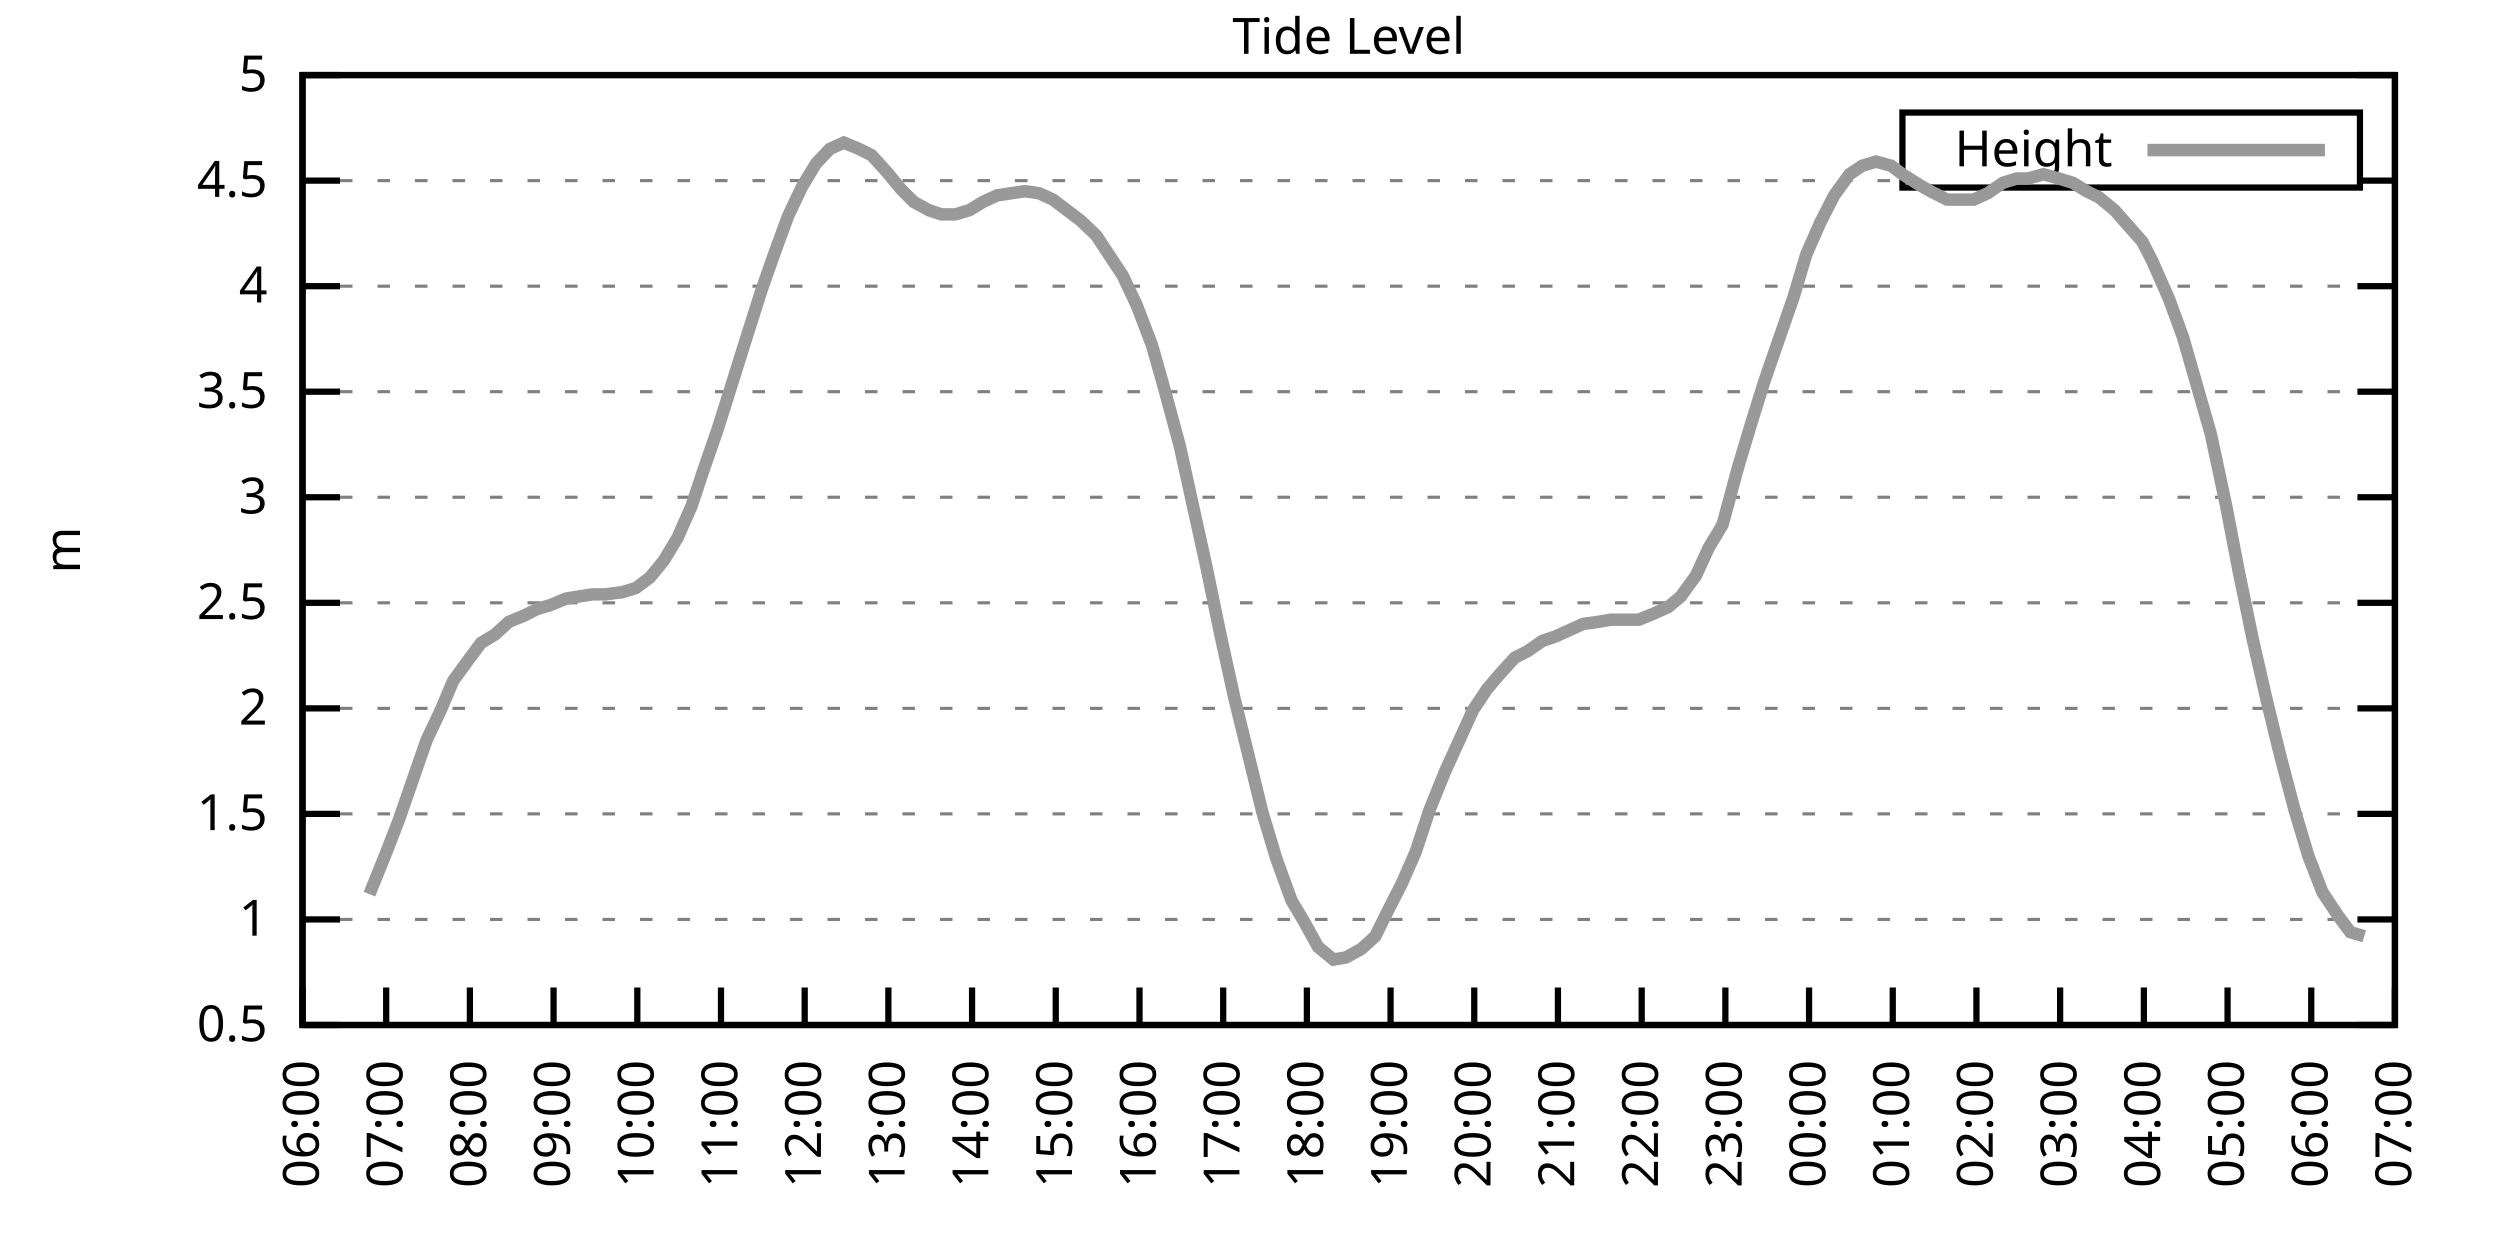
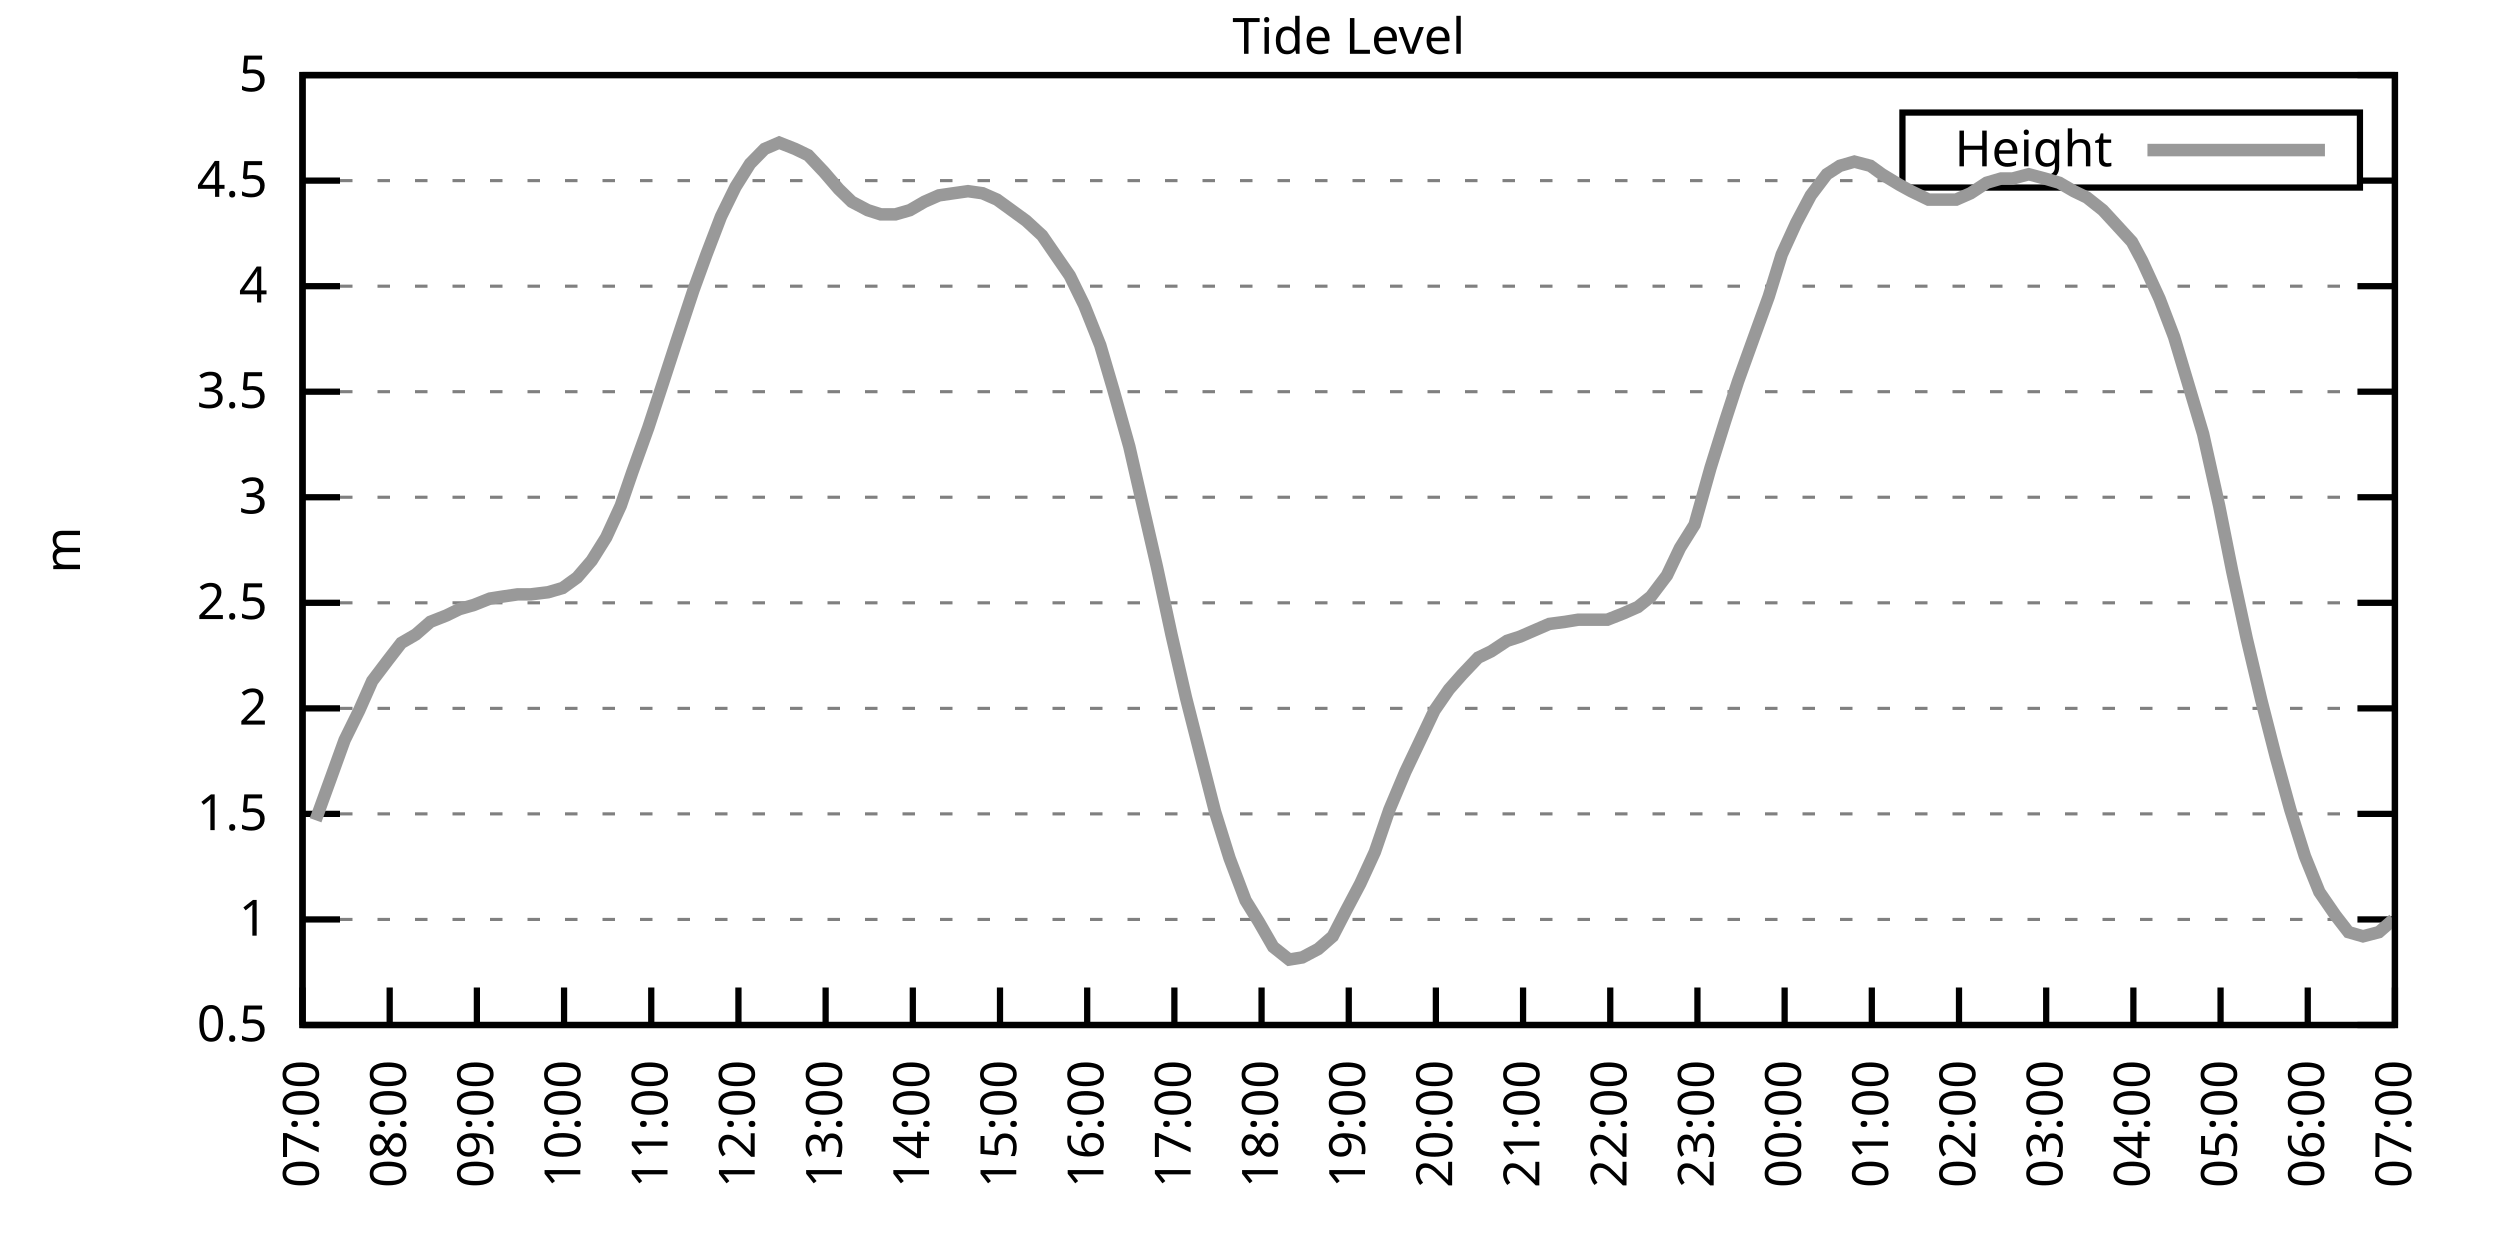
<svg xmlns="http://www.w3.org/2000/svg" xmlns:xlink="http://www.w3.org/1999/xlink" width="400" height="200" viewBox="0 0 400 200">
  <g id="gnuplot_canvas">
    <rect x="0" y="0" width="400" height="200" fill="none" />
    <defs>
      <circle id="gpDot" r="0.5" stroke-width="0.5" stroke="currentColor" />
      <path id="gpPt0" stroke-width="0.333" stroke="currentColor" d="M-1,0 h2 M0,-1 v2" />
      <path id="gpPt1" stroke-width="0.333" stroke="currentColor" d="M-1,-1 L1,1 M1,-1 L-1,1" />
      <path id="gpPt2" stroke-width="0.333" stroke="currentColor" d="M-1,0 L1,0 M0,-1 L0,1 M-1,-1 L1,1 M-1,1 L1,-1" />
      <rect id="gpPt3" stroke-width="0.333" stroke="currentColor" x="-1" y="-1" width="2" height="2" />
      <rect id="gpPt4" stroke-width="0.333" stroke="currentColor" fill="currentColor" x="-1" y="-1" width="2" height="2" />
      <circle id="gpPt5" stroke-width="0.333" stroke="currentColor" cx="0" cy="0" r="1" />
      <use xlink:href="#gpPt5" id="gpPt6" fill="currentColor" stroke="none" />
      <path id="gpPt7" stroke-width="0.333" stroke="currentColor" d="M0,-1.33 L-1.33,0.67 L1.33,0.67 z" />
      <use xlink:href="#gpPt7" id="gpPt8" fill="currentColor" stroke="none" />
      <use xlink:href="#gpPt7" id="gpPt9" stroke="currentColor" transform="rotate(180)" />
      <use xlink:href="#gpPt9" id="gpPt10" fill="currentColor" stroke="none" />
      <use xlink:href="#gpPt3" id="gpPt11" stroke="currentColor" transform="rotate(45)" />
      <use xlink:href="#gpPt11" id="gpPt12" fill="currentColor" stroke="none" />
      <path id="gpPt13" stroke-width="0.333" stroke="currentColor" d="M0,1.330 L1.265,0.411 L0.782,-1.067 L-0.782,-1.076 L-1.265,0.411 z" />
      <use xlink:href="#gpPt13" id="gpPt14" fill="currentColor" stroke="none" />
      <filter id="textbox" filterUnits="objectBoundingBox" x="0" y="0" height="1" width="1">
        <feFlood flood-color="white" flood-opacity="1" result="bgnd" />
        <feComposite in="SourceGraphic" in2="bgnd" operator="atop" />
      </filter>
      <filter id="greybox" filterUnits="objectBoundingBox" x="0" y="0" height="1" width="1">
        <feFlood flood-color="lightgrey" flood-opacity="1" result="grey" />
        <feComposite in="SourceGraphic" in2="grey" operator="atop" />
      </filter>
    </defs>
    <g fill="none" color="white" stroke="currentColor" stroke-width="1.00" stroke-linecap="butt" stroke-linejoin="miter">
</g>
    <g fill="none" color="black" stroke="currentColor" stroke-width="1.00" stroke-linecap="butt" stroke-linejoin="miter">
      <g stroke="none" shape-rendering="crispEdges">
        <polygon fill="rgb(255, 255, 255)" points="48.40,164.00 383.18,164.00 383.18,12.02 48.40,12.02 " />
      </g>
    </g>
    <g fill="none" color="black" stroke="currentColor" stroke-width="1.00" stroke-linecap="butt" stroke-linejoin="miter">
</g>
    <g fill="none" color="black" stroke="black" stroke-width="0.50" stroke-linecap="butt" stroke-linejoin="miter">
</g>
    <g fill="none" color="gray" stroke="currentColor" stroke-width="0.50" stroke-linecap="butt" stroke-linejoin="miter">
      <path stroke="gray" stroke-dasharray="2,4" class="gridline" d="M48.40,164.00 L383.19,164.00  " />
    </g>
    <g fill="none" color="gray" stroke="gray" stroke-width="1.00" stroke-linecap="butt" stroke-linejoin="miter">
</g>
    <g fill="none" color="black" stroke="currentColor" stroke-width="1.00" stroke-linecap="butt" stroke-linejoin="miter">
      <path stroke="black" d="M48.40,164.00 L54.40,164.00 M383.19,164.00 L377.19,164.00  " />
      <g transform="translate(42.80,166.60)" stroke="none" fill="black" font-family="Sans" font-size="8.00" text-anchor="end">
        <text>
          <tspan font-family="Sans"> 0.5</tspan>
        </text>
      </g>
    </g>
    <g fill="none" color="black" stroke="currentColor" stroke-width="1.00" stroke-linecap="butt" stroke-linejoin="miter">
</g>
    <g fill="none" color="black" stroke="black" stroke-width="0.50" stroke-linecap="butt" stroke-linejoin="miter">
</g>
    <g fill="none" color="gray" stroke="currentColor" stroke-width="0.50" stroke-linecap="butt" stroke-linejoin="miter">
      <path stroke="gray" stroke-dasharray="2,4" class="gridline" d="M48.40,147.11 L383.19,147.11  " />
    </g>
    <g fill="none" color="gray" stroke="gray" stroke-width="1.00" stroke-linecap="butt" stroke-linejoin="miter">
</g>
    <g fill="none" color="black" stroke="currentColor" stroke-width="1.00" stroke-linecap="butt" stroke-linejoin="miter">
      <path stroke="black" d="M48.40,147.11 L54.40,147.11 M383.19,147.11 L377.19,147.11  " />
      <g transform="translate(42.80,149.71)" stroke="none" fill="black" font-family="Sans" font-size="8.00" text-anchor="end">
        <text>
          <tspan font-family="Sans"> 1</tspan>
        </text>
      </g>
    </g>
    <g fill="none" color="black" stroke="currentColor" stroke-width="1.00" stroke-linecap="butt" stroke-linejoin="miter">
</g>
    <g fill="none" color="black" stroke="black" stroke-width="0.50" stroke-linecap="butt" stroke-linejoin="miter">
</g>
    <g fill="none" color="gray" stroke="currentColor" stroke-width="0.50" stroke-linecap="butt" stroke-linejoin="miter">
      <path stroke="gray" stroke-dasharray="2,4" class="gridline" d="M48.40,130.22 L383.19,130.22  " />
    </g>
    <g fill="none" color="gray" stroke="gray" stroke-width="1.00" stroke-linecap="butt" stroke-linejoin="miter">
</g>
    <g fill="none" color="black" stroke="currentColor" stroke-width="1.00" stroke-linecap="butt" stroke-linejoin="miter">
      <path stroke="black" d="M48.40,130.22 L54.40,130.22 M383.19,130.22 L377.19,130.22  " />
      <g transform="translate(42.80,132.82)" stroke="none" fill="black" font-family="Sans" font-size="8.00" text-anchor="end">
        <text>
          <tspan font-family="Sans"> 1.5</tspan>
        </text>
      </g>
    </g>
    <g fill="none" color="black" stroke="currentColor" stroke-width="1.00" stroke-linecap="butt" stroke-linejoin="miter">
</g>
    <g fill="none" color="black" stroke="black" stroke-width="0.50" stroke-linecap="butt" stroke-linejoin="miter">
</g>
    <g fill="none" color="gray" stroke="currentColor" stroke-width="0.50" stroke-linecap="butt" stroke-linejoin="miter">
      <path stroke="gray" stroke-dasharray="2,4" class="gridline" d="M48.40,113.34 L383.19,113.34  " />
    </g>
    <g fill="none" color="gray" stroke="gray" stroke-width="1.00" stroke-linecap="butt" stroke-linejoin="miter">
</g>
    <g fill="none" color="black" stroke="currentColor" stroke-width="1.00" stroke-linecap="butt" stroke-linejoin="miter">
      <path stroke="black" d="M48.40,113.34 L54.40,113.34 M383.19,113.34 L377.19,113.34  " />
      <g transform="translate(42.80,115.94)" stroke="none" fill="black" font-family="Sans" font-size="8.00" text-anchor="end">
        <text>
          <tspan font-family="Sans"> 2</tspan>
        </text>
      </g>
    </g>
    <g fill="none" color="black" stroke="currentColor" stroke-width="1.00" stroke-linecap="butt" stroke-linejoin="miter">
</g>
    <g fill="none" color="black" stroke="black" stroke-width="0.50" stroke-linecap="butt" stroke-linejoin="miter">
</g>
    <g fill="none" color="gray" stroke="currentColor" stroke-width="0.50" stroke-linecap="butt" stroke-linejoin="miter">
      <path stroke="gray" stroke-dasharray="2,4" class="gridline" d="M48.40,96.45 L383.19,96.45  " />
    </g>
    <g fill="none" color="gray" stroke="gray" stroke-width="1.00" stroke-linecap="butt" stroke-linejoin="miter">
</g>
    <g fill="none" color="black" stroke="currentColor" stroke-width="1.00" stroke-linecap="butt" stroke-linejoin="miter">
      <path stroke="black" d="M48.40,96.45 L54.40,96.45 M383.19,96.45 L377.19,96.45  " />
      <g transform="translate(42.80,99.05)" stroke="none" fill="black" font-family="Sans" font-size="8.00" text-anchor="end">
        <text>
          <tspan font-family="Sans"> 2.5</tspan>
        </text>
      </g>
    </g>
    <g fill="none" color="black" stroke="currentColor" stroke-width="1.00" stroke-linecap="butt" stroke-linejoin="miter">
</g>
    <g fill="none" color="black" stroke="black" stroke-width="0.50" stroke-linecap="butt" stroke-linejoin="miter">
</g>
    <g fill="none" color="gray" stroke="currentColor" stroke-width="0.50" stroke-linecap="butt" stroke-linejoin="miter">
      <path stroke="gray" stroke-dasharray="2,4" class="gridline" d="M48.40,79.56 L383.19,79.56  " />
    </g>
    <g fill="none" color="gray" stroke="gray" stroke-width="1.00" stroke-linecap="butt" stroke-linejoin="miter">
</g>
    <g fill="none" color="black" stroke="currentColor" stroke-width="1.00" stroke-linecap="butt" stroke-linejoin="miter">
      <path stroke="black" d="M48.40,79.56 L54.40,79.56 M383.19,79.56 L377.19,79.56  " />
      <g transform="translate(42.80,82.16)" stroke="none" fill="black" font-family="Sans" font-size="8.00" text-anchor="end">
        <text>
          <tspan font-family="Sans"> 3</tspan>
        </text>
      </g>
    </g>
    <g fill="none" color="black" stroke="currentColor" stroke-width="1.00" stroke-linecap="butt" stroke-linejoin="miter">
</g>
    <g fill="none" color="black" stroke="black" stroke-width="0.50" stroke-linecap="butt" stroke-linejoin="miter">
</g>
    <g fill="none" color="gray" stroke="currentColor" stroke-width="0.50" stroke-linecap="butt" stroke-linejoin="miter">
      <path stroke="gray" stroke-dasharray="2,4" class="gridline" d="M48.40,62.67 L383.19,62.67  " />
    </g>
    <g fill="none" color="gray" stroke="gray" stroke-width="1.00" stroke-linecap="butt" stroke-linejoin="miter">
</g>
    <g fill="none" color="black" stroke="currentColor" stroke-width="1.00" stroke-linecap="butt" stroke-linejoin="miter">
      <path stroke="black" d="M48.40,62.67 L54.40,62.67 M383.19,62.67 L377.19,62.67  " />
      <g transform="translate(42.80,65.27)" stroke="none" fill="black" font-family="Sans" font-size="8.00" text-anchor="end">
        <text>
          <tspan font-family="Sans"> 3.5</tspan>
        </text>
      </g>
    </g>
    <g fill="none" color="black" stroke="currentColor" stroke-width="1.00" stroke-linecap="butt" stroke-linejoin="miter">
</g>
    <g fill="none" color="black" stroke="black" stroke-width="0.50" stroke-linecap="butt" stroke-linejoin="miter">
</g>
    <g fill="none" color="gray" stroke="currentColor" stroke-width="0.50" stroke-linecap="butt" stroke-linejoin="miter">
      <path stroke="gray" stroke-dasharray="2,4" class="gridline" d="M48.40,45.79 L383.19,45.79  " />
    </g>
    <g fill="none" color="gray" stroke="gray" stroke-width="1.00" stroke-linecap="butt" stroke-linejoin="miter">
</g>
    <g fill="none" color="black" stroke="currentColor" stroke-width="1.00" stroke-linecap="butt" stroke-linejoin="miter">
      <path stroke="black" d="M48.40,45.79 L54.40,45.79 M383.19,45.79 L377.19,45.79  " />
      <g transform="translate(42.80,48.39)" stroke="none" fill="black" font-family="Sans" font-size="8.00" text-anchor="end">
        <text>
          <tspan font-family="Sans"> 4</tspan>
        </text>
      </g>
    </g>
    <g fill="none" color="black" stroke="currentColor" stroke-width="1.00" stroke-linecap="butt" stroke-linejoin="miter">
</g>
    <g fill="none" color="black" stroke="black" stroke-width="0.50" stroke-linecap="butt" stroke-linejoin="miter">
</g>
    <g fill="none" color="gray" stroke="currentColor" stroke-width="0.50" stroke-linecap="butt" stroke-linejoin="miter">
      <path stroke="gray" stroke-dasharray="2,4" class="gridline" d="M48.40,28.90 L304.39,28.90 M377.59,28.90 L383.19,28.90  " />
    </g>
    <g fill="none" color="gray" stroke="gray" stroke-width="1.00" stroke-linecap="butt" stroke-linejoin="miter">
</g>
    <g fill="none" color="black" stroke="currentColor" stroke-width="1.00" stroke-linecap="butt" stroke-linejoin="miter">
      <path stroke="black" d="M48.40,28.90 L54.40,28.90 M383.19,28.90 L377.19,28.90  " />
      <g transform="translate(42.80,31.50)" stroke="none" fill="black" font-family="Sans" font-size="8.00" text-anchor="end">
        <text>
          <tspan font-family="Sans"> 4.5</tspan>
        </text>
      </g>
    </g>
    <g fill="none" color="black" stroke="currentColor" stroke-width="1.00" stroke-linecap="butt" stroke-linejoin="miter">
</g>
    <g fill="none" color="black" stroke="black" stroke-width="0.50" stroke-linecap="butt" stroke-linejoin="miter">
</g>
    <g fill="none" color="gray" stroke="currentColor" stroke-width="0.50" stroke-linecap="butt" stroke-linejoin="miter">
      <path stroke="gray" stroke-dasharray="2,4" class="gridline" d="M48.40,12.01 L383.19,12.01  " />
    </g>
    <g fill="none" color="gray" stroke="gray" stroke-width="1.00" stroke-linecap="butt" stroke-linejoin="miter">
</g>
    <g fill="none" color="black" stroke="currentColor" stroke-width="1.00" stroke-linecap="butt" stroke-linejoin="miter">
      <path stroke="black" d="M48.40,12.01 L54.40,12.01 M383.19,12.01 L377.19,12.01  " />
      <g transform="translate(42.80,14.61)" stroke="none" fill="black" font-family="Sans" font-size="8.00" text-anchor="end">
        <text>
          <tspan font-family="Sans"> 5</tspan>
        </text>
      </g>
    </g>
    <g fill="none" color="black" stroke="currentColor" stroke-width="1.00" stroke-linecap="butt" stroke-linejoin="miter">
      <path stroke="black" d="M48.40,164.00 L48.40,158.00  " />
      <g transform="translate(51.00,169.60) rotate(270.00)" stroke="none" fill="black" font-family="Sans" font-size="8.00" text-anchor="end">
        <text>
-           <tspan font-family="Sans">06:00</tspan>
-         </text>
-       </g>
-     </g>
-     <g fill="none" color="black" stroke="currentColor" stroke-width="1.00" stroke-linecap="butt" stroke-linejoin="miter">
-       <path stroke="black" d="M61.79,164.00 L61.79,158.00  " />
-       <g transform="translate(64.39,169.60) rotate(270.00)" stroke="none" fill="black" font-family="Sans" font-size="8.00" text-anchor="end">
-         <text>
          <tspan font-family="Sans">07:00</tspan>
        </text>
      </g>
    </g>
    <g fill="none" color="black" stroke="currentColor" stroke-width="1.00" stroke-linecap="butt" stroke-linejoin="miter">
-       <path stroke="black" d="M75.18,164.00 L75.18,158.00  " />
-       <g transform="translate(77.78,169.60) rotate(270.00)" stroke="none" fill="black" font-family="Sans" font-size="8.00" text-anchor="end">
+       <path stroke="black" d="M62.35,164.00 L62.35,158.00  " />
+       <g transform="translate(64.95,169.60) rotate(270.00)" stroke="none" fill="black" font-family="Sans" font-size="8.00" text-anchor="end">
        <text>
          <tspan font-family="Sans">08:00</tspan>
        </text>
      </g>
    </g>
    <g fill="none" color="black" stroke="currentColor" stroke-width="1.00" stroke-linecap="butt" stroke-linejoin="miter">
-       <path stroke="black" d="M88.57,164.00 L88.57,158.00  " />
-       <g transform="translate(91.17,169.60) rotate(270.00)" stroke="none" fill="black" font-family="Sans" font-size="8.00" text-anchor="end">
+       <path stroke="black" d="M76.30,164.00 L76.30,158.00  " />
+       <g transform="translate(78.90,169.60) rotate(270.00)" stroke="none" fill="black" font-family="Sans" font-size="8.00" text-anchor="end">
        <text>
          <tspan font-family="Sans">09:00</tspan>
        </text>
      </g>
    </g>
    <g fill="none" color="black" stroke="currentColor" stroke-width="1.00" stroke-linecap="butt" stroke-linejoin="miter">
-       <path stroke="black" d="M101.97,164.00 L101.97,158.00  " />
-       <g transform="translate(104.57,169.60) rotate(270.00)" stroke="none" fill="black" font-family="Sans" font-size="8.00" text-anchor="end">
+       <path stroke="black" d="M90.25,164.00 L90.25,158.00  " />
+       <g transform="translate(92.85,169.60) rotate(270.00)" stroke="none" fill="black" font-family="Sans" font-size="8.00" text-anchor="end">
        <text>
          <tspan font-family="Sans">10:00</tspan>
        </text>
      </g>
    </g>
    <g fill="none" color="black" stroke="currentColor" stroke-width="1.00" stroke-linecap="butt" stroke-linejoin="miter">
-       <path stroke="black" d="M115.36,164.00 L115.36,158.00  " />
-       <g transform="translate(117.96,169.60) rotate(270.00)" stroke="none" fill="black" font-family="Sans" font-size="8.00" text-anchor="end">
+       <path stroke="black" d="M104.20,164.00 L104.20,158.00  " />
+       <g transform="translate(106.80,169.60) rotate(270.00)" stroke="none" fill="black" font-family="Sans" font-size="8.00" text-anchor="end">
        <text>
          <tspan font-family="Sans">11:00</tspan>
        </text>
      </g>
    </g>
    <g fill="none" color="black" stroke="currentColor" stroke-width="1.00" stroke-linecap="butt" stroke-linejoin="miter">
-       <path stroke="black" d="M128.75,164.00 L128.75,158.00  " />
-       <g transform="translate(131.35,169.60) rotate(270.00)" stroke="none" fill="black" font-family="Sans" font-size="8.00" text-anchor="end">
+       <path stroke="black" d="M118.15,164.00 L118.15,158.00  " />
+       <g transform="translate(120.75,169.60) rotate(270.00)" stroke="none" fill="black" font-family="Sans" font-size="8.00" text-anchor="end">
        <text>
          <tspan font-family="Sans">12:00</tspan>
        </text>
      </g>
    </g>
    <g fill="none" color="black" stroke="currentColor" stroke-width="1.00" stroke-linecap="butt" stroke-linejoin="miter">
-       <path stroke="black" d="M142.14,164.00 L142.14,158.00  " />
-       <g transform="translate(144.74,169.60) rotate(270.00)" stroke="none" fill="black" font-family="Sans" font-size="8.00" text-anchor="end">
+       <path stroke="black" d="M132.10,164.00 L132.10,158.00  " />
+       <g transform="translate(134.70,169.60) rotate(270.00)" stroke="none" fill="black" font-family="Sans" font-size="8.00" text-anchor="end">
        <text>
          <tspan font-family="Sans">13:00</tspan>
        </text>
      </g>
    </g>
    <g fill="none" color="black" stroke="currentColor" stroke-width="1.00" stroke-linecap="butt" stroke-linejoin="miter">
-       <path stroke="black" d="M155.53,164.00 L155.53,158.00  " />
-       <g transform="translate(158.13,169.60) rotate(270.00)" stroke="none" fill="black" font-family="Sans" font-size="8.00" text-anchor="end">
+       <path stroke="black" d="M146.05,164.00 L146.05,158.00  " />
+       <g transform="translate(148.65,169.60) rotate(270.00)" stroke="none" fill="black" font-family="Sans" font-size="8.00" text-anchor="end">
        <text>
          <tspan font-family="Sans">14:00</tspan>
        </text>
      </g>
    </g>
    <g fill="none" color="black" stroke="currentColor" stroke-width="1.00" stroke-linecap="butt" stroke-linejoin="miter">
-       <path stroke="black" d="M168.92,164.00 L168.92,158.00  " />
-       <g transform="translate(171.52,169.60) rotate(270.00)" stroke="none" fill="black" font-family="Sans" font-size="8.00" text-anchor="end">
+       <path stroke="black" d="M160.00,164.00 L160.00,158.00  " />
+       <g transform="translate(162.60,169.60) rotate(270.00)" stroke="none" fill="black" font-family="Sans" font-size="8.00" text-anchor="end">
        <text>
          <tspan font-family="Sans">15:00</tspan>
        </text>
      </g>
    </g>
    <g fill="none" color="black" stroke="currentColor" stroke-width="1.00" stroke-linecap="butt" stroke-linejoin="miter">
-       <path stroke="black" d="M182.32,164.00 L182.32,158.00  " />
-       <g transform="translate(184.92,169.60) rotate(270.00)" stroke="none" fill="black" font-family="Sans" font-size="8.00" text-anchor="end">
+       <path stroke="black" d="M173.95,164.00 L173.95,158.00  " />
+       <g transform="translate(176.55,169.60) rotate(270.00)" stroke="none" fill="black" font-family="Sans" font-size="8.00" text-anchor="end">
        <text>
          <tspan font-family="Sans">16:00</tspan>
        </text>
      </g>
    </g>
    <g fill="none" color="black" stroke="currentColor" stroke-width="1.00" stroke-linecap="butt" stroke-linejoin="miter">
-       <path stroke="black" d="M195.71,164.00 L195.71,158.00  " />
-       <g transform="translate(198.31,169.60) rotate(270.00)" stroke="none" fill="black" font-family="Sans" font-size="8.00" text-anchor="end">
+       <path stroke="black" d="M187.90,164.00 L187.90,158.00  " />
+       <g transform="translate(190.50,169.60) rotate(270.00)" stroke="none" fill="black" font-family="Sans" font-size="8.00" text-anchor="end">
        <text>
          <tspan font-family="Sans">17:00</tspan>
        </text>
      </g>
    </g>
    <g fill="none" color="black" stroke="currentColor" stroke-width="1.00" stroke-linecap="butt" stroke-linejoin="miter">
-       <path stroke="black" d="M209.10,164.00 L209.10,158.00  " />
-       <g transform="translate(211.70,169.60) rotate(270.00)" stroke="none" fill="black" font-family="Sans" font-size="8.00" text-anchor="end">
+       <path stroke="black" d="M201.85,164.00 L201.85,158.00  " />
+       <g transform="translate(204.45,169.60) rotate(270.00)" stroke="none" fill="black" font-family="Sans" font-size="8.00" text-anchor="end">
        <text>
          <tspan font-family="Sans">18:00</tspan>
        </text>
      </g>
    </g>
    <g fill="none" color="black" stroke="currentColor" stroke-width="1.00" stroke-linecap="butt" stroke-linejoin="miter">
-       <path stroke="black" d="M222.49,164.00 L222.49,158.00  " />
-       <g transform="translate(225.09,169.60) rotate(270.00)" stroke="none" fill="black" font-family="Sans" font-size="8.00" text-anchor="end">
+       <path stroke="black" d="M215.80,164.00 L215.80,158.00  " />
+       <g transform="translate(218.40,169.60) rotate(270.00)" stroke="none" fill="black" font-family="Sans" font-size="8.00" text-anchor="end">
        <text>
          <tspan font-family="Sans">19:00</tspan>
        </text>
      </g>
    </g>
    <g fill="none" color="black" stroke="currentColor" stroke-width="1.00" stroke-linecap="butt" stroke-linejoin="miter">
-       <path stroke="black" d="M235.88,164.00 L235.88,158.00  " />
-       <g transform="translate(238.48,169.60) rotate(270.00)" stroke="none" fill="black" font-family="Sans" font-size="8.00" text-anchor="end">
+       <path stroke="black" d="M229.74,164.00 L229.74,158.00  " />
+       <g transform="translate(232.34,169.60) rotate(270.00)" stroke="none" fill="black" font-family="Sans" font-size="8.00" text-anchor="end">
        <text>
          <tspan font-family="Sans">20:00</tspan>
        </text>
      </g>
    </g>
    <g fill="none" color="black" stroke="currentColor" stroke-width="1.00" stroke-linecap="butt" stroke-linejoin="miter">
-       <path stroke="black" d="M249.27,164.00 L249.27,158.00  " />
-       <g transform="translate(251.87,169.60) rotate(270.00)" stroke="none" fill="black" font-family="Sans" font-size="8.00" text-anchor="end">
+       <path stroke="black" d="M243.69,164.00 L243.69,158.00  " />
+       <g transform="translate(246.29,169.60) rotate(270.00)" stroke="none" fill="black" font-family="Sans" font-size="8.00" text-anchor="end">
        <text>
          <tspan font-family="Sans">21:00</tspan>
        </text>
      </g>
    </g>
    <g fill="none" color="black" stroke="currentColor" stroke-width="1.00" stroke-linecap="butt" stroke-linejoin="miter">
-       <path stroke="black" d="M262.67,164.00 L262.67,158.00  " />
-       <g transform="translate(265.27,169.60) rotate(270.00)" stroke="none" fill="black" font-family="Sans" font-size="8.00" text-anchor="end">
+       <path stroke="black" d="M257.64,164.00 L257.64,158.00  " />
+       <g transform="translate(260.24,169.60) rotate(270.00)" stroke="none" fill="black" font-family="Sans" font-size="8.00" text-anchor="end">
        <text>
          <tspan font-family="Sans">22:00</tspan>
        </text>
      </g>
    </g>
    <g fill="none" color="black" stroke="currentColor" stroke-width="1.00" stroke-linecap="butt" stroke-linejoin="miter">
-       <path stroke="black" d="M276.06,164.00 L276.06,158.00  " />
-       <g transform="translate(278.66,169.60) rotate(270.00)" stroke="none" fill="black" font-family="Sans" font-size="8.00" text-anchor="end">
+       <path stroke="black" d="M271.59,164.00 L271.59,158.00  " />
+       <g transform="translate(274.19,169.60) rotate(270.00)" stroke="none" fill="black" font-family="Sans" font-size="8.00" text-anchor="end">
        <text>
          <tspan font-family="Sans">23:00</tspan>
        </text>
      </g>
    </g>
    <g fill="none" color="black" stroke="currentColor" stroke-width="1.00" stroke-linecap="butt" stroke-linejoin="miter">
-       <path stroke="black" d="M289.45,164.00 L289.45,158.00  " />
-       <g transform="translate(292.05,169.60) rotate(270.00)" stroke="none" fill="black" font-family="Sans" font-size="8.00" text-anchor="end">
+       <path stroke="black" d="M285.54,164.00 L285.54,158.00  " />
+       <g transform="translate(288.14,169.60) rotate(270.00)" stroke="none" fill="black" font-family="Sans" font-size="8.00" text-anchor="end">
        <text>
          <tspan font-family="Sans">00:00</tspan>
        </text>
      </g>
    </g>
    <g fill="none" color="black" stroke="currentColor" stroke-width="1.00" stroke-linecap="butt" stroke-linejoin="miter">
-       <path stroke="black" d="M302.84,164.00 L302.84,158.00  " />
-       <g transform="translate(305.44,169.60) rotate(270.00)" stroke="none" fill="black" font-family="Sans" font-size="8.00" text-anchor="end">
+       <path stroke="black" d="M299.49,164.00 L299.49,158.00  " />
+       <g transform="translate(302.09,169.60) rotate(270.00)" stroke="none" fill="black" font-family="Sans" font-size="8.00" text-anchor="end">
        <text>
          <tspan font-family="Sans">01:00</tspan>
        </text>
      </g>
    </g>
    <g fill="none" color="black" stroke="currentColor" stroke-width="1.00" stroke-linecap="butt" stroke-linejoin="miter">
-       <path stroke="black" d="M316.23,164.00 L316.23,158.00  " />
-       <g transform="translate(318.83,169.60) rotate(270.00)" stroke="none" fill="black" font-family="Sans" font-size="8.00" text-anchor="end">
+       <path stroke="black" d="M313.44,164.00 L313.44,158.00  " />
+       <g transform="translate(316.04,169.60) rotate(270.00)" stroke="none" fill="black" font-family="Sans" font-size="8.00" text-anchor="end">
        <text>
          <tspan font-family="Sans">02:00</tspan>
        </text>
      </g>
    </g>
    <g fill="none" color="black" stroke="currentColor" stroke-width="1.00" stroke-linecap="butt" stroke-linejoin="miter">
-       <path stroke="black" d="M329.62,164.00 L329.62,158.00  " />
-       <g transform="translate(332.22,169.60) rotate(270.00)" stroke="none" fill="black" font-family="Sans" font-size="8.00" text-anchor="end">
+       <path stroke="black" d="M327.39,164.00 L327.39,158.00  " />
+       <g transform="translate(329.99,169.60) rotate(270.00)" stroke="none" fill="black" font-family="Sans" font-size="8.00" text-anchor="end">
        <text>
          <tspan font-family="Sans">03:00</tspan>
        </text>
      </g>
    </g>
    <g fill="none" color="black" stroke="currentColor" stroke-width="1.00" stroke-linecap="butt" stroke-linejoin="miter">
-       <path stroke="black" d="M343.02,164.00 L343.02,158.00  " />
-       <g transform="translate(345.62,169.60) rotate(270.00)" stroke="none" fill="black" font-family="Sans" font-size="8.00" text-anchor="end">
+       <path stroke="black" d="M341.34,164.00 L341.34,158.00  " />
+       <g transform="translate(343.94,169.60) rotate(270.00)" stroke="none" fill="black" font-family="Sans" font-size="8.00" text-anchor="end">
        <text>
          <tspan font-family="Sans">04:00</tspan>
        </text>
      </g>
    </g>
    <g fill="none" color="black" stroke="currentColor" stroke-width="1.00" stroke-linecap="butt" stroke-linejoin="miter">
-       <path stroke="black" d="M356.41,164.00 L356.41,158.00  " />
-       <g transform="translate(359.01,169.60) rotate(270.00)" stroke="none" fill="black" font-family="Sans" font-size="8.00" text-anchor="end">
+       <path stroke="black" d="M355.29,164.00 L355.29,158.00  " />
+       <g transform="translate(357.89,169.60) rotate(270.00)" stroke="none" fill="black" font-family="Sans" font-size="8.00" text-anchor="end">
        <text>
          <tspan font-family="Sans">05:00</tspan>
        </text>
      </g>
    </g>
    <g fill="none" color="black" stroke="currentColor" stroke-width="1.00" stroke-linecap="butt" stroke-linejoin="miter">
-       <path stroke="black" d="M369.80,164.00 L369.80,158.00  " />
-       <g transform="translate(372.40,169.60) rotate(270.00)" stroke="none" fill="black" font-family="Sans" font-size="8.00" text-anchor="end">
+       <path stroke="black" d="M369.24,164.00 L369.24,158.00  " />
+       <g transform="translate(371.84,169.60) rotate(270.00)" stroke="none" fill="black" font-family="Sans" font-size="8.00" text-anchor="end">
        <text>
          <tspan font-family="Sans">06:00</tspan>
        </text>
      </g>
    </g>
    <g fill="none" color="black" stroke="currentColor" stroke-width="1.00" stroke-linecap="butt" stroke-linejoin="miter">
      <path stroke="black" d="M383.19,164.00 L383.19,158.00  " />
      <g transform="translate(385.79,169.60) rotate(270.00)" stroke="none" fill="black" font-family="Sans" font-size="8.00" text-anchor="end">
        <text>
          <tspan font-family="Sans">07:00</tspan>
        </text>
      </g>
    </g>
    <g fill="none" color="black" stroke="currentColor" stroke-width="1.00" stroke-linecap="butt" stroke-linejoin="miter">
</g>
    <g fill="none" color="black" stroke="currentColor" stroke-width="1.00" stroke-linecap="butt" stroke-linejoin="miter">
      <path stroke="black" d="M48.40,12.01 L48.40,164.00 L383.19,164.00 L383.19,12.01 L48.40,12.01 Z  " />
    </g>
    <g fill="none" color="black" stroke="currentColor" stroke-width="1.00" stroke-linecap="butt" stroke-linejoin="miter">
</g>
    <g fill="none" color="black" stroke="currentColor" stroke-width="1.00" stroke-linecap="butt" stroke-linejoin="miter">
      <path stroke="black" d="M304.39,30.01 L304.39,18.01 L377.59,18.01 L377.59,30.01 L304.39,30.01 Z  " />
    </g>
    <g id="Tide_level_plot_1">
      <g fill="none" color="white" stroke="black" stroke-width="2.00" stroke-linecap="butt" stroke-linejoin="miter">
</g>
      <g fill="none" color="black" stroke="currentColor" stroke-width="2.00" stroke-linecap="butt" stroke-linejoin="miter">
        <g transform="translate(337.99,26.61)" stroke="none" fill="black" font-family="Sans" font-size="8.00" text-anchor="end">
          <text>
            <tspan font-family="Sans">Height</tspan>
          </text>
        </g>
      </g>
      <g fill="none" color="black" stroke="currentColor" stroke-width="2.00" stroke-linecap="butt" stroke-linejoin="miter">
-         <path stroke="rgb(153, 153, 153)" d="M343.59,24.01 L371.99,24.01 M59.11,143.06 L61.57,136.98 L63.80,131.24 L66.03,124.82 L68.26,118.40 L70.50,113.67   L72.50,108.95 L74.96,105.57 L76.97,102.87 L79.20,101.52 L81.43,99.49 L83.89,98.48 L85.90,97.46 L88.13,96.79   L90.58,95.77 L92.59,95.44 L94.82,95.10 L96.83,95.10 L99.51,94.76 L101.74,94.08 L103.98,92.40 L106.21,89.69   L108.44,85.98 L110.67,80.91 L112.46,75.51 L114.91,68.42 L117.14,61.32 L119.15,54.90 L121.83,46.46 L123.84,40.72   L126.07,34.64 L128.30,29.91 L130.54,26.20 L132.77,23.83 L135.00,22.82 L137.45,23.83 L139.46,24.84 L141.92,27.55   L144.15,30.25 L146.16,32.28 L148.61,33.63 L150.62,34.30 L152.85,34.30 L155.09,33.63 L157.32,32.28 L159.55,31.26   L161.78,30.92 L164.01,30.59 L166.25,30.92 L168.48,31.94 L170.71,33.63 L172.94,35.32 L175.40,37.68 L177.41,40.72   L179.64,44.10 L181.87,48.83 L184.32,55.24 L186.33,62.34 L188.79,71.45 L191.02,81.59 L193.03,90.71 L195.26,101.52   L197.49,111.65 L199.73,120.77 L201.96,129.89 L204.19,137.32 L206.64,144.07 L208.65,147.45 L210.88,151.50 L213.34,153.53   L215.35,153.19 L217.80,151.84 L220.04,149.81 L222.04,145.76 L224.28,141.37 L226.51,136.30 L228.74,129.55 L231.20,123.47   L233.20,119.08 L235.66,113.67 L237.89,110.30 L239.90,107.93 L242.36,105.23 L244.36,104.22 L246.82,102.53 L248.83,101.85   L251.06,100.84 L253.29,99.83 L255.75,99.49 L257.76,99.15 L259.99,99.15 L262.22,99.15 L264.67,98.14 L266.91,97.12   L268.92,95.44 L271.37,92.06 L273.38,87.67 L275.61,83.95 L278.07,74.83 L280.30,67.40 L282.31,60.98 L284.76,53.89   L286.99,47.47 L289.00,40.72 L291.23,35.65 L293.47,31.26 L295.92,27.88 L297.93,26.53 L300.16,25.86 L302.62,26.53   L304.40,27.88 L307.08,29.57 L308.87,30.59 L311.54,31.94 L313.55,31.94 L315.79,31.94 L318.02,30.92 L320.47,29.24   L322.70,28.56 L324.49,28.56 L326.95,27.88 L329.40,28.56 L331.63,29.24 L333.86,30.59 L335.87,31.60 L338.33,33.63   L340.11,35.65 L342.79,38.69 L344.35,41.73 L347.03,47.81 L349.26,53.89 L351.50,61.66 L353.73,69.43 L356.18,80.91   L358.19,91.38 L360.42,102.19 L362.66,111.99 L364.89,121.11 L367.12,129.55 L369.35,136.98 L371.58,142.72 L374.04,146.44   L376.05,149.14 L378.28,149.81  " />
+         <path stroke="rgb(153, 153, 153)" d="M343.59,24.01 L371.99,24.01 M50.49,131.24 L52.82,124.82 L55.14,118.40 L57.47,113.67 L59.56,108.95 L62.12,105.57   L64.21,102.87 L66.53,101.52 L68.86,99.49 L71.42,98.48 L73.51,97.46 L75.83,96.79 L78.39,95.77 L80.48,95.44   L82.81,95.10 L84.90,95.10 L87.69,94.76 L90.02,94.08 L92.34,92.40 L94.67,89.69 L96.99,85.98 L99.32,80.91   L101.18,75.51 L103.73,68.42 L106.06,61.32 L108.15,54.90 L110.94,46.46 L113.03,40.72 L115.36,34.64 L117.68,29.91   L120.01,26.20 L122.33,23.83 L124.66,22.82 L127.22,23.83 L129.31,24.84 L131.87,27.55 L134.19,30.25 L136.28,32.28   L138.84,33.63 L140.93,34.30 L143.26,34.30 L145.58,33.63 L147.91,32.28 L150.23,31.26 L152.56,30.92 L154.88,30.59   L157.21,30.92 L159.53,31.94 L161.86,33.63 L164.18,35.32 L166.74,37.68 L168.83,40.72 L171.16,44.10 L173.48,48.83   L176.04,55.24 L178.13,62.34 L180.69,71.45 L183.01,81.59 L185.11,90.71 L187.43,101.52 L189.76,111.65 L192.08,120.77   L194.41,129.89 L196.73,137.32 L199.29,144.07 L201.38,147.45 L203.71,151.50 L206.26,153.53 L208.36,153.19 L210.91,151.84   L213.24,149.81 L215.33,145.76 L217.65,141.37 L219.98,136.30 L222.30,129.55 L224.86,123.47 L226.95,119.08 L229.51,113.67   L231.84,110.30 L233.93,107.93 L236.49,105.23 L238.58,104.22 L241.14,102.53 L243.23,101.85 L245.55,100.84 L247.88,99.83   L250.44,99.49 L252.53,99.15 L254.85,99.15 L257.18,99.15 L259.74,98.14 L262.06,97.12 L264.15,95.44 L266.71,92.06   L268.80,87.67 L271.13,83.95 L273.69,74.83 L276.01,67.40 L278.10,60.98 L280.66,53.89 L282.99,47.47 L285.08,40.72   L287.40,35.65 L289.73,31.26 L292.29,27.88 L294.38,26.53 L296.70,25.86 L299.26,26.53 L301.12,27.88 L303.91,29.57   L305.77,30.59 L308.56,31.94 L310.65,31.94 L312.98,31.94 L315.30,30.92 L317.86,29.24 L320.18,28.56 L322.04,28.56   L324.60,27.88 L327.16,28.56 L329.48,29.24 L331.81,30.59 L333.90,31.60 L336.46,33.63 L338.32,35.65 L341.11,38.69   L342.74,41.73 L345.53,47.81 L347.85,53.89 L350.18,61.66 L352.50,69.43 L355.06,80.91 L357.15,91.38 L359.48,102.19   L361.80,111.99 L364.13,121.11 L366.45,129.55 L368.78,136.98 L371.10,142.72 L373.66,146.44 L375.75,149.14 L378.08,149.81   L380.63,149.14 L382.96,147.11  " />
      </g>
    </g>
    <g fill="none" color="black" stroke="currentColor" stroke-width="2.00" stroke-linecap="butt" stroke-linejoin="miter">
</g>
    <g fill="none" color="black" stroke="black" stroke-width="1.00" stroke-linecap="butt" stroke-linejoin="miter">
</g>
    <g fill="none" color="black" stroke="currentColor" stroke-width="1.00" stroke-linecap="butt" stroke-linejoin="miter">
      <path stroke="black" d="M48.40,12.01 L48.40,164.00 L383.19,164.00 L383.19,12.01 L48.40,12.01 Z  " />
      <g transform="translate(12.80,88.01) rotate(270.00)" stroke="none" fill="black" font-family="Sans" font-size="8.00" text-anchor="middle">
        <text>
          <tspan font-family="Sans">m</tspan>
        </text>
      </g>
    </g>
    <g fill="none" color="black" stroke="currentColor" stroke-width="1.00" stroke-linecap="butt" stroke-linejoin="miter">
</g>
    <g fill="none" color="black" stroke="currentColor" stroke-width="1.00" stroke-linecap="butt" stroke-linejoin="miter">
      <g transform="translate(215.79,8.61)" stroke="none" fill="black" font-family="Sans" font-size="8.00" text-anchor="middle">
        <text>
          <tspan font-family="Sans">Tide Level</tspan>
        </text>
      </g>
    </g>
    <g fill="none" color="black" stroke="currentColor" stroke-width="1.00" stroke-linecap="butt" stroke-linejoin="miter">
</g>
  </g>
</svg>
